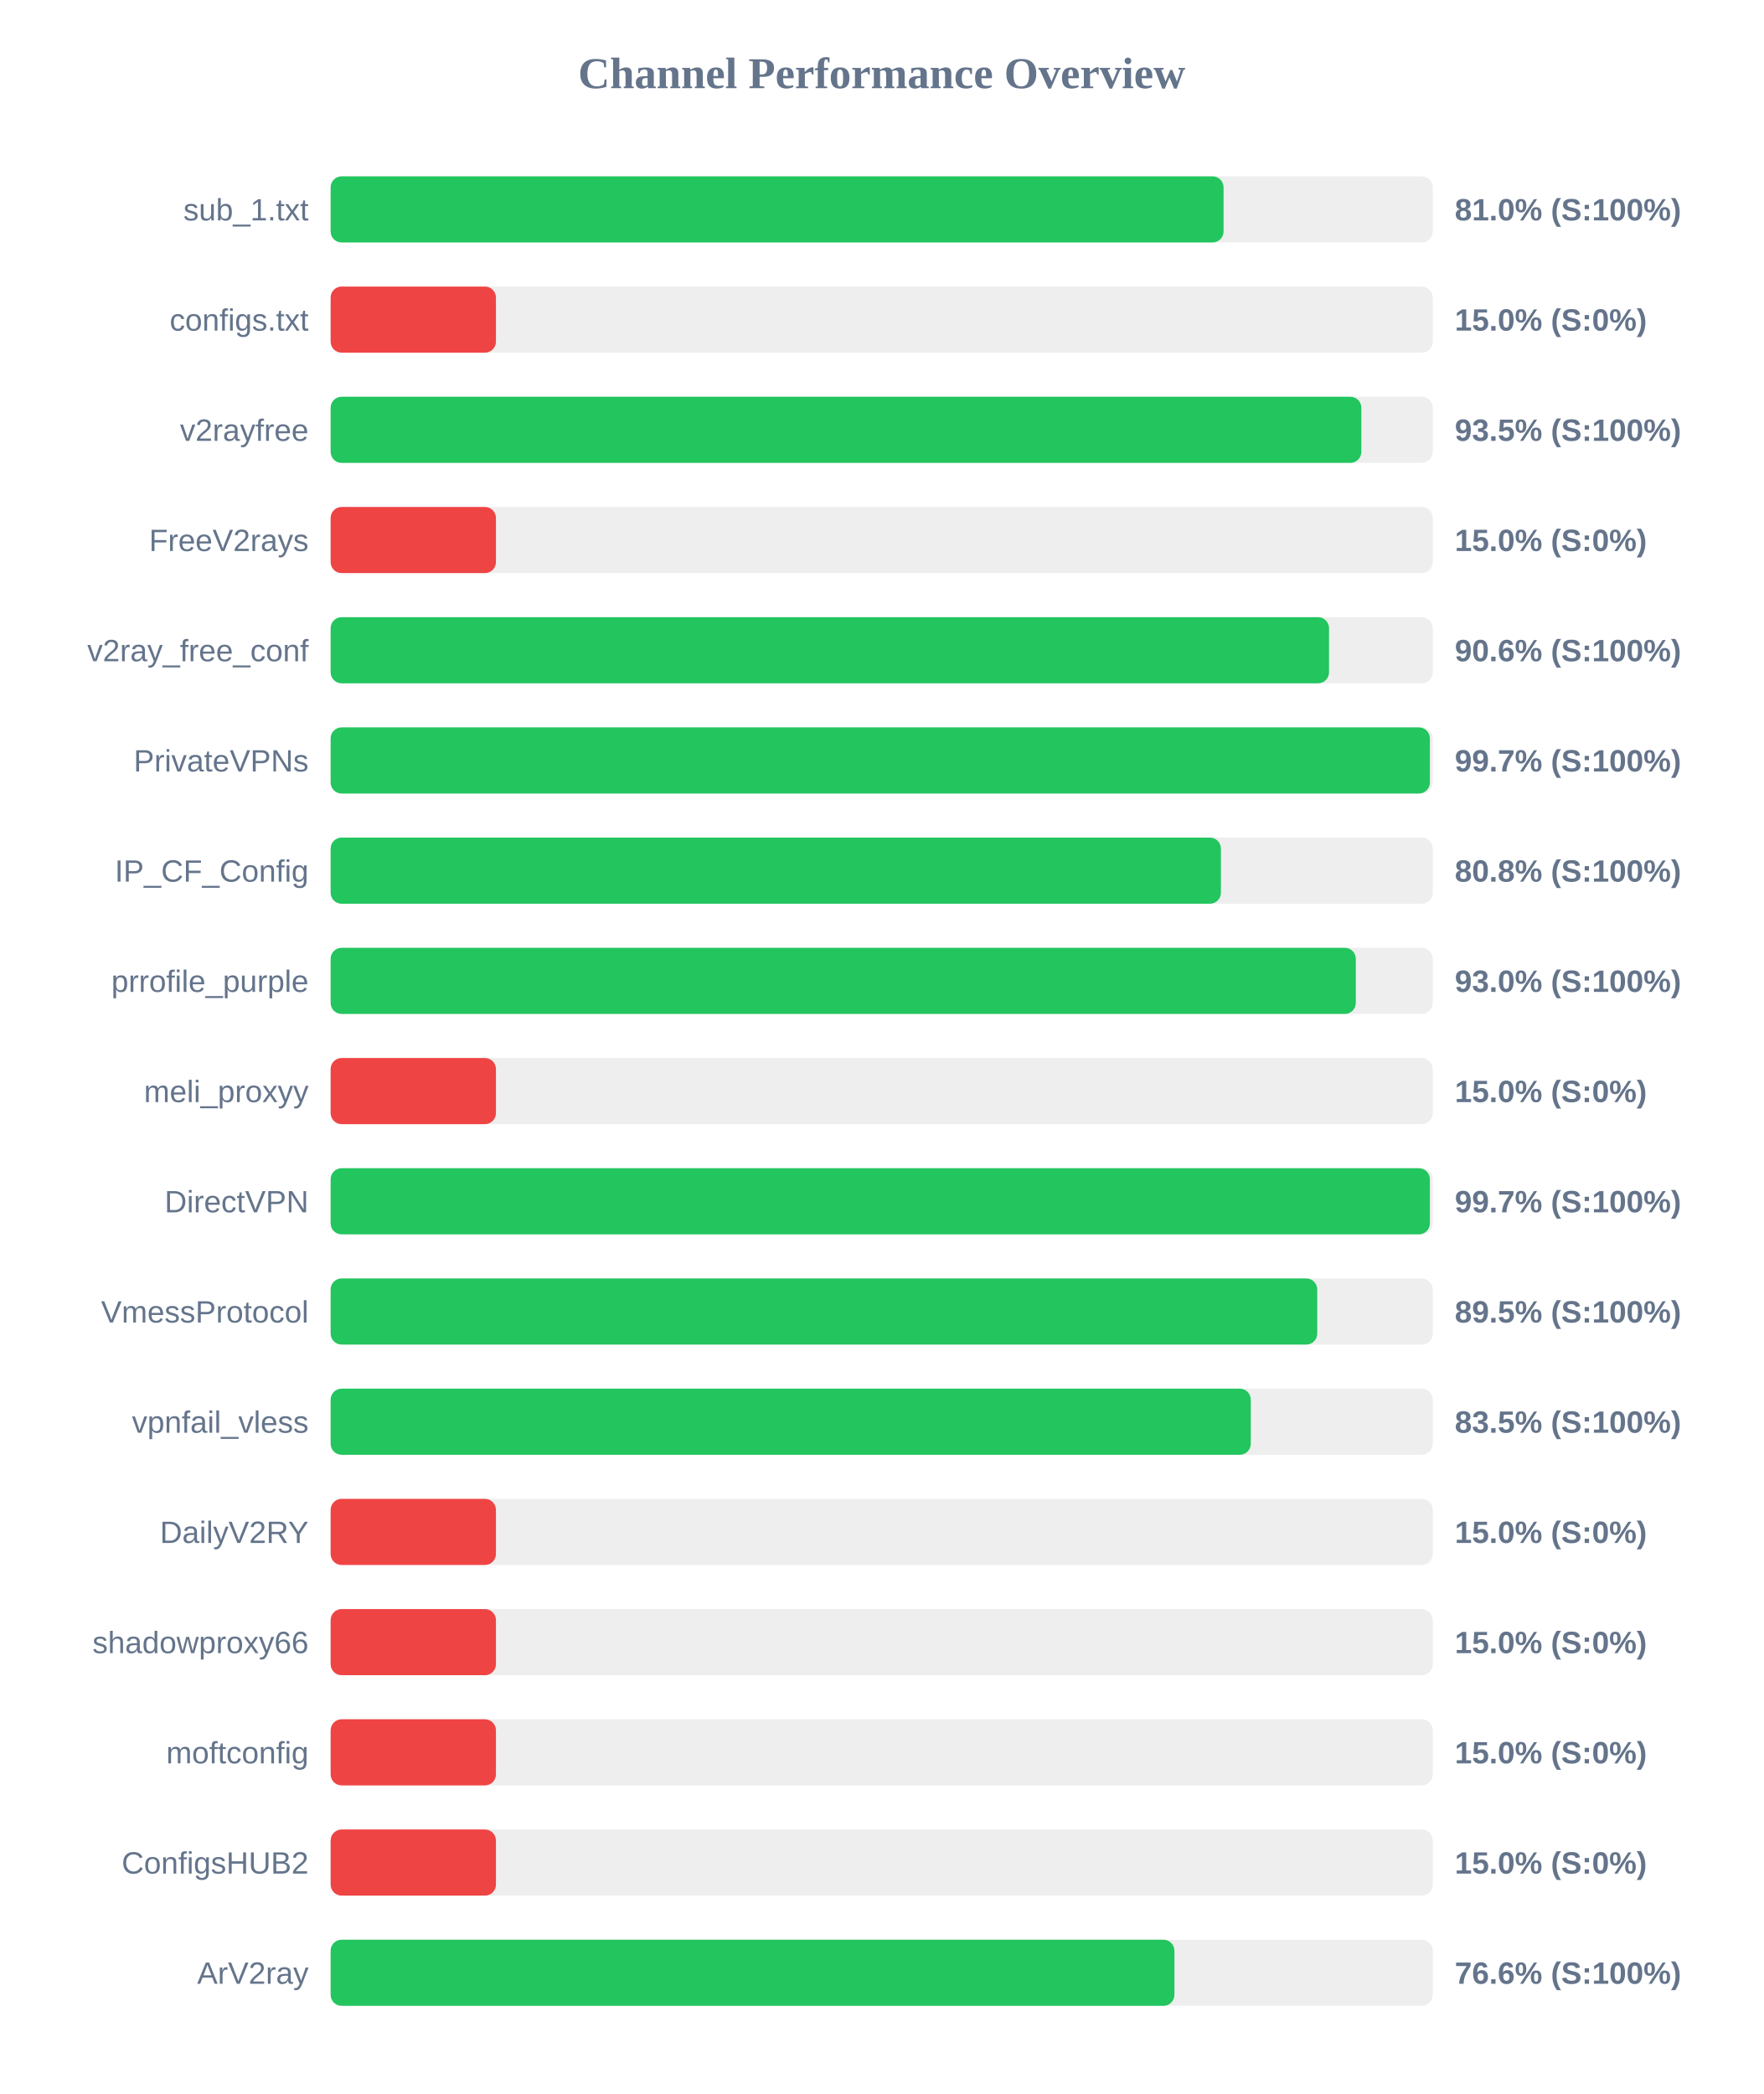
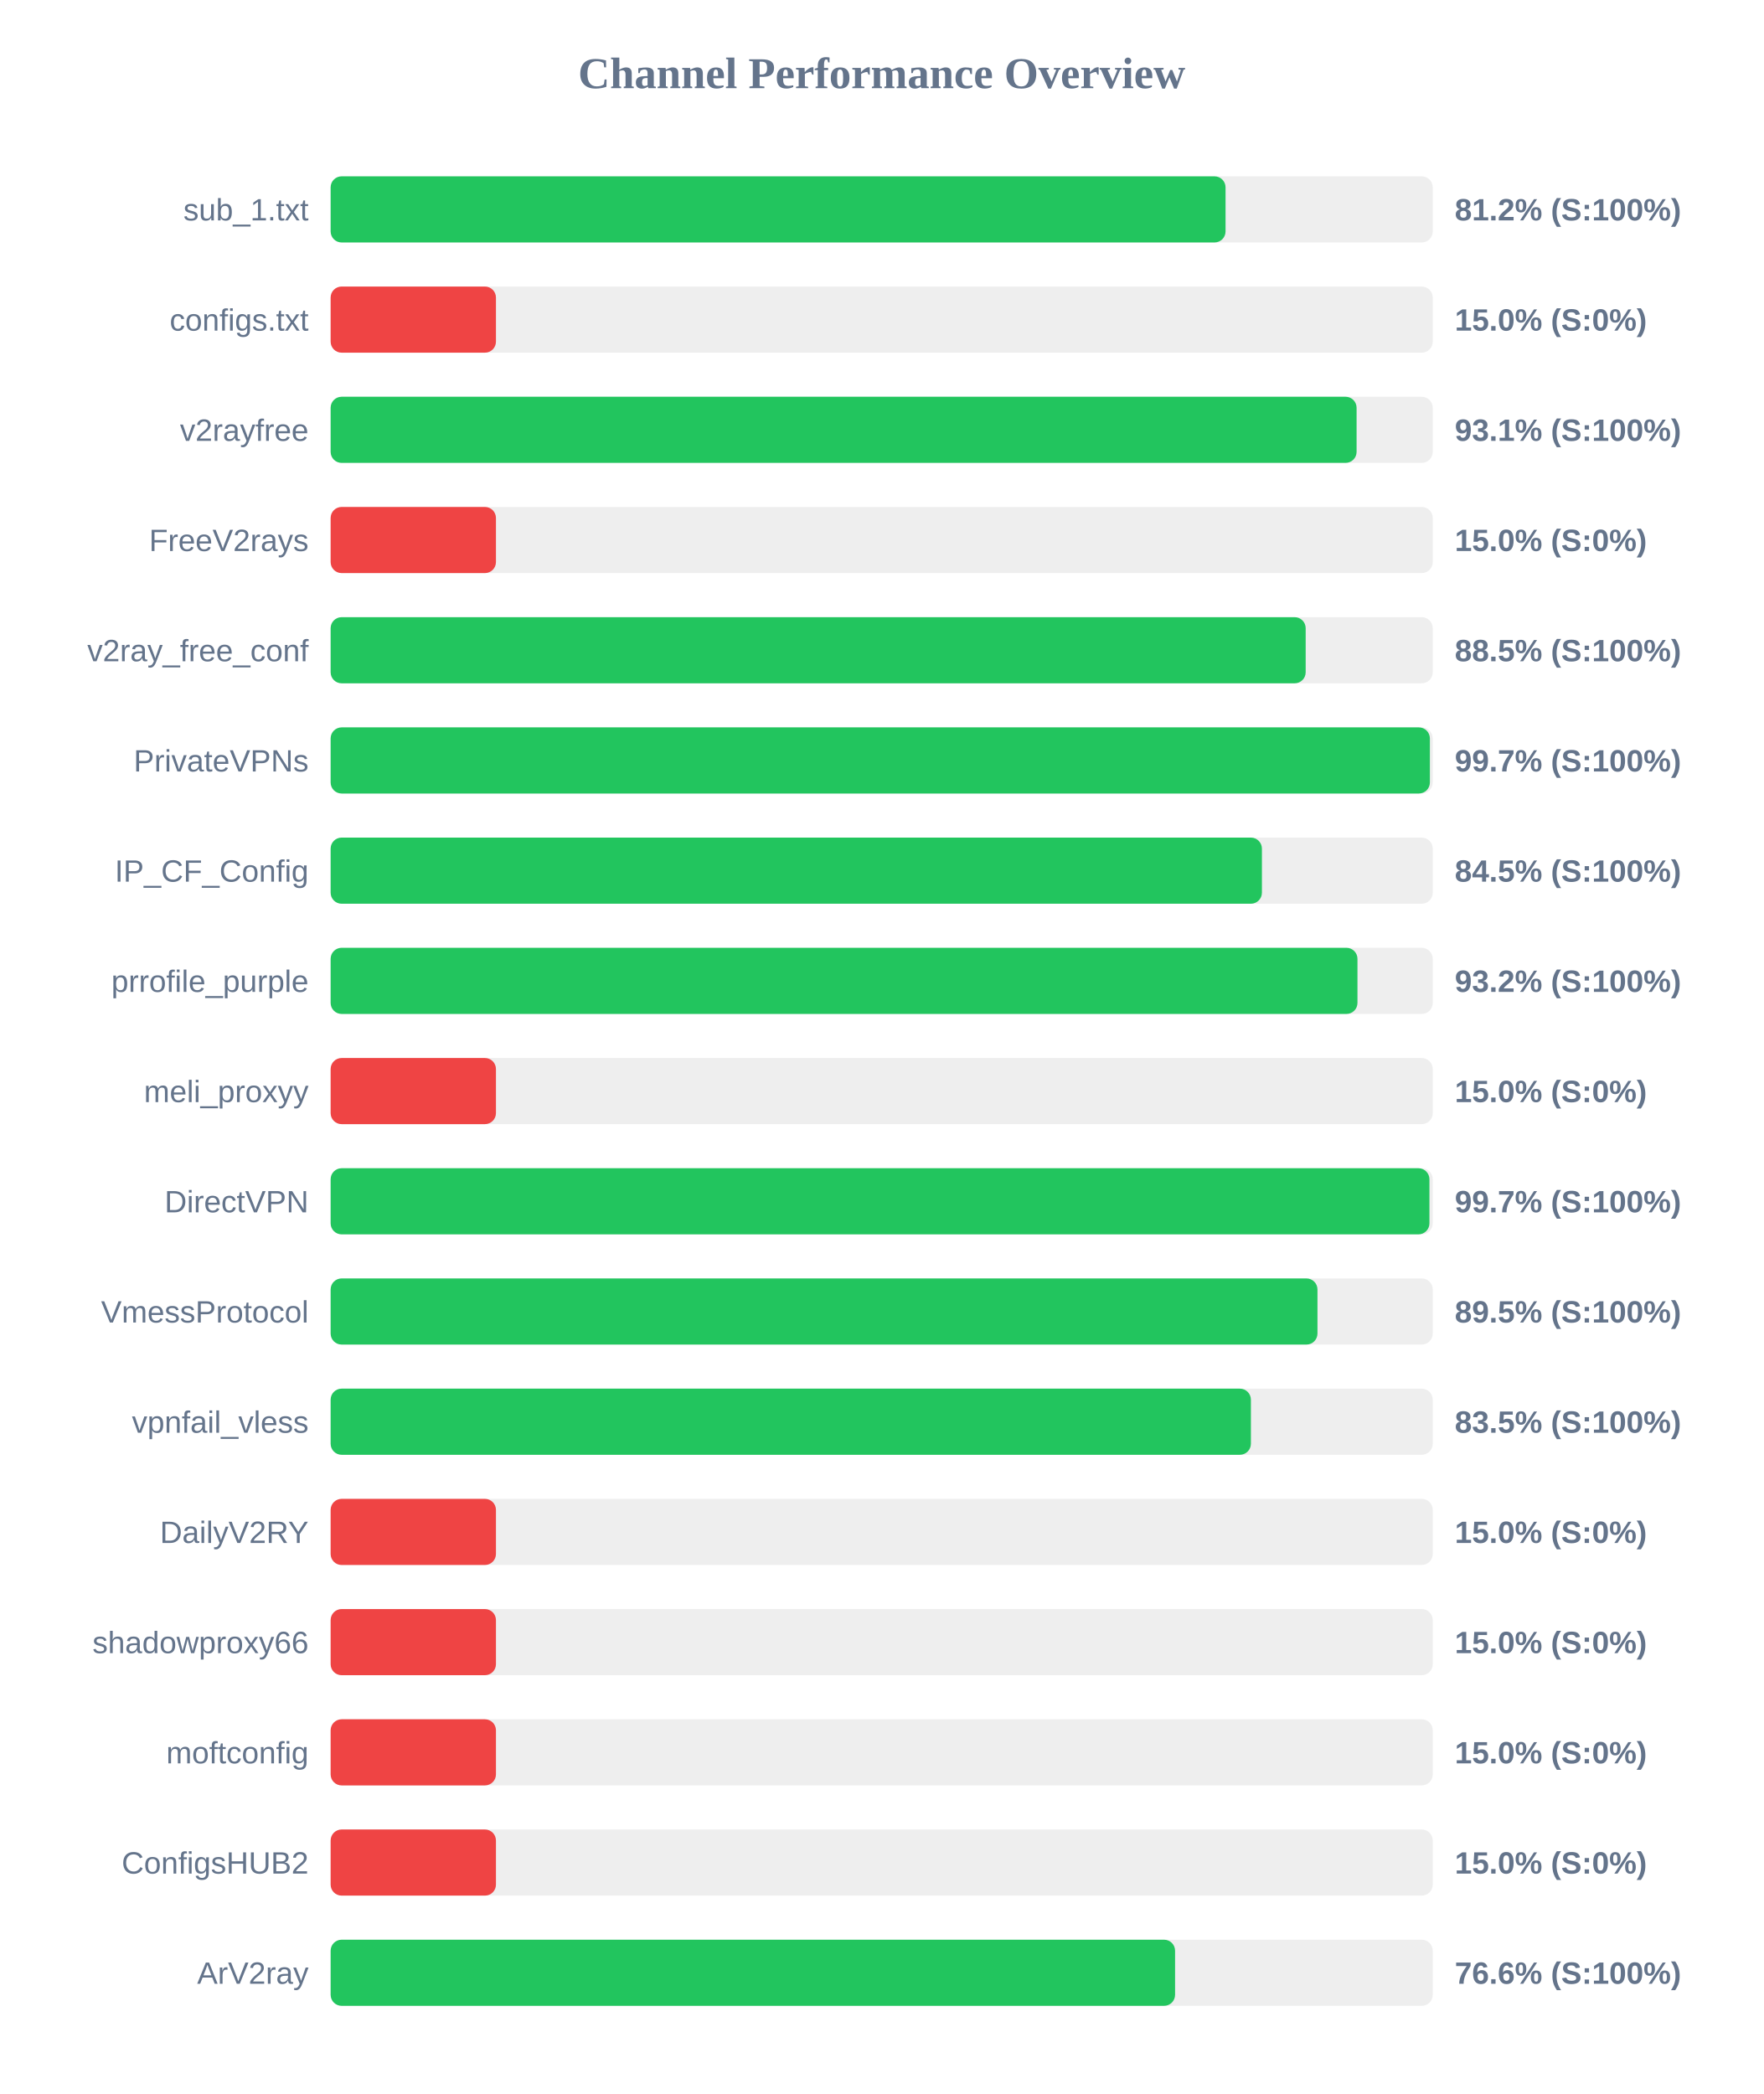
<svg xmlns="http://www.w3.org/2000/svg" width="800" height="950" version="1.1">
  <style>
        .row { font: 14px Arial; fill: #64748b; }
        .score { font: bold 14px Arial; fill: #64748b; }
    </style>
  <text x="400" y="40" text-anchor="middle" font-size="20px" font-weight="bold" fill="#64748b">Channel Performance Overview</text>
  <rect x="150" y="80" width="500" height="30" fill="#eee" rx="5" />
-   <rect x="150" y="80" width="405.1" height="30" fill="#22c55e" rx="5" />
+   <rect x="150" y="80" width="406.0" height="30" fill="#22c55e" rx="5" />
  <text x="140" y="100" text-anchor="end" class="row">sub_1.txt</text>
-   <text x="660" y="100" text-anchor="start" class="score">81.0% (S:100%)</text>
+   <text x="660" y="100" text-anchor="start" class="score">81.2% (S:100%)</text>
  <rect x="150" y="130" width="500" height="30" fill="#eee" rx="5" />
  <rect x="150" y="130" width="75.0" height="30" fill="#ef4444" rx="5" />
  <text x="140" y="150" text-anchor="end" class="row">configs.txt</text>
  <text x="660" y="150" text-anchor="start" class="score">15.0% (S:0%)</text>
  <rect x="150" y="180" width="500" height="30" fill="#eee" rx="5" />
-   <rect x="150" y="180" width="467.6" height="30" fill="#22c55e" rx="5" />
+   <rect x="150" y="180" width="465.45" height="30" fill="#22c55e" rx="5" />
  <text x="140" y="200" text-anchor="end" class="row">v2rayfree</text>
-   <text x="660" y="200" text-anchor="start" class="score">93.5% (S:100%)</text>
+   <text x="660" y="200" text-anchor="start" class="score">93.1% (S:100%)</text>
  <rect x="150" y="230" width="500" height="30" fill="#eee" rx="5" />
  <rect x="150" y="230" width="75.0" height="30" fill="#ef4444" rx="5" />
  <text x="140" y="250" text-anchor="end" class="row">FreeV2rays</text>
  <text x="660" y="250" text-anchor="start" class="score">15.0% (S:0%)</text>
  <rect x="150" y="280" width="500" height="30" fill="#eee" rx="5" />
-   <rect x="150" y="280" width="452.95" height="30" fill="#22c55e" rx="5" />
+   <rect x="150" y="280" width="442.35" height="30" fill="#22c55e" rx="5" />
  <text x="140" y="300" text-anchor="end" class="row">v2ray_free_conf</text>
-   <text x="660" y="300" text-anchor="start" class="score">90.6% (S:100%)</text>
+   <text x="660" y="300" text-anchor="start" class="score">88.5% (S:100%)</text>
  <rect x="150" y="330" width="500" height="30" fill="#eee" rx="5" />
  <rect x="150" y="330" width="498.7" height="30" fill="#22c55e" rx="5" />
  <text x="140" y="350" text-anchor="end" class="row">PrivateVPNs</text>
  <text x="660" y="350" text-anchor="start" class="score">99.7% (S:100%)</text>
  <rect x="150" y="380" width="500" height="30" fill="#eee" rx="5" />
-   <rect x="150" y="380" width="403.9" height="30" fill="#22c55e" rx="5" />
+   <rect x="150" y="380" width="422.5" height="30" fill="#22c55e" rx="5" />
  <text x="140" y="400" text-anchor="end" class="row">IP_CF_Config</text>
-   <text x="660" y="400" text-anchor="start" class="score">80.8% (S:100%)</text>
+   <text x="660" y="400" text-anchor="start" class="score">84.5% (S:100%)</text>
  <rect x="150" y="430" width="500" height="30" fill="#eee" rx="5" />
-   <rect x="150" y="430" width="465.1" height="30" fill="#22c55e" rx="5" />
+   <rect x="150" y="430" width="465.85" height="30" fill="#22c55e" rx="5" />
  <text x="140" y="450" text-anchor="end" class="row">prrofile_purple</text>
-   <text x="660" y="450" text-anchor="start" class="score">93.0% (S:100%)</text>
+   <text x="660" y="450" text-anchor="start" class="score">93.2% (S:100%)</text>
  <rect x="150" y="480" width="500" height="30" fill="#eee" rx="5" />
  <rect x="150" y="480" width="75.0" height="30" fill="#ef4444" rx="5" />
  <text x="140" y="500" text-anchor="end" class="row">meli_proxyy</text>
  <text x="660" y="500" text-anchor="start" class="score">15.0% (S:0%)</text>
  <rect x="150" y="530" width="500" height="30" fill="#eee" rx="5" />
-   <rect x="150" y="530" width="498.7" height="30" fill="#22c55e" rx="5" />
+   <rect x="150" y="530" width="498.5" height="30" fill="#22c55e" rx="5" />
  <text x="140" y="550" text-anchor="end" class="row">DirectVPN</text>
  <text x="660" y="550" text-anchor="start" class="score">99.7% (S:100%)</text>
  <rect x="150" y="580" width="500" height="30" fill="#eee" rx="5" />
-   <rect x="150" y="580" width="447.6" height="30" fill="#22c55e" rx="5" />
+   <rect x="150" y="580" width="447.7" height="30" fill="#22c55e" rx="5" />
  <text x="140" y="600" text-anchor="end" class="row">VmessProtocol</text>
  <text x="660" y="600" text-anchor="start" class="score">89.5% (S:100%)</text>
  <rect x="150" y="630" width="500" height="30" fill="#eee" rx="5" />
-   <rect x="150" y="630" width="417.45" height="30" fill="#22c55e" rx="5" />
+   <rect x="150" y="630" width="417.5" height="30" fill="#22c55e" rx="5" />
  <text x="140" y="650" text-anchor="end" class="row">vpnfail_vless</text>
  <text x="660" y="650" text-anchor="start" class="score">83.5% (S:100%)</text>
  <rect x="150" y="680" width="500" height="30" fill="#eee" rx="5" />
  <rect x="150" y="680" width="75.0" height="30" fill="#ef4444" rx="5" />
  <text x="140" y="700" text-anchor="end" class="row">DailyV2RY</text>
  <text x="660" y="700" text-anchor="start" class="score">15.0% (S:0%)</text>
  <rect x="150" y="730" width="500" height="30" fill="#eee" rx="5" />
  <rect x="150" y="730" width="75.0" height="30" fill="#ef4444" rx="5" />
  <text x="140" y="750" text-anchor="end" class="row">shadowproxy66</text>
  <text x="660" y="750" text-anchor="start" class="score">15.0% (S:0%)</text>
  <rect x="150" y="780" width="500" height="30" fill="#eee" rx="5" />
  <rect x="150" y="780" width="75.0" height="30" fill="#ef4444" rx="5" />
  <text x="140" y="800" text-anchor="end" class="row">moftconfig</text>
  <text x="660" y="800" text-anchor="start" class="score">15.0% (S:0%)</text>
  <rect x="150" y="830" width="500" height="30" fill="#eee" rx="5" />
  <rect x="150" y="830" width="75.0" height="30" fill="#ef4444" rx="5" />
  <text x="140" y="850" text-anchor="end" class="row">ConfigsHUB2</text>
  <text x="660" y="850" text-anchor="start" class="score">15.0% (S:0%)</text>
  <rect x="150" y="880" width="500" height="30" fill="#eee" rx="5" />
-   <rect x="150" y="880" width="382.8" height="30" fill="#22c55e" rx="5" />
+   <rect x="150" y="880" width="383.1" height="30" fill="#22c55e" rx="5" />
  <text x="140" y="900" text-anchor="end" class="row">ArV2ray</text>
  <text x="660" y="900" text-anchor="start" class="score">76.6% (S:100%)</text>
</svg>
